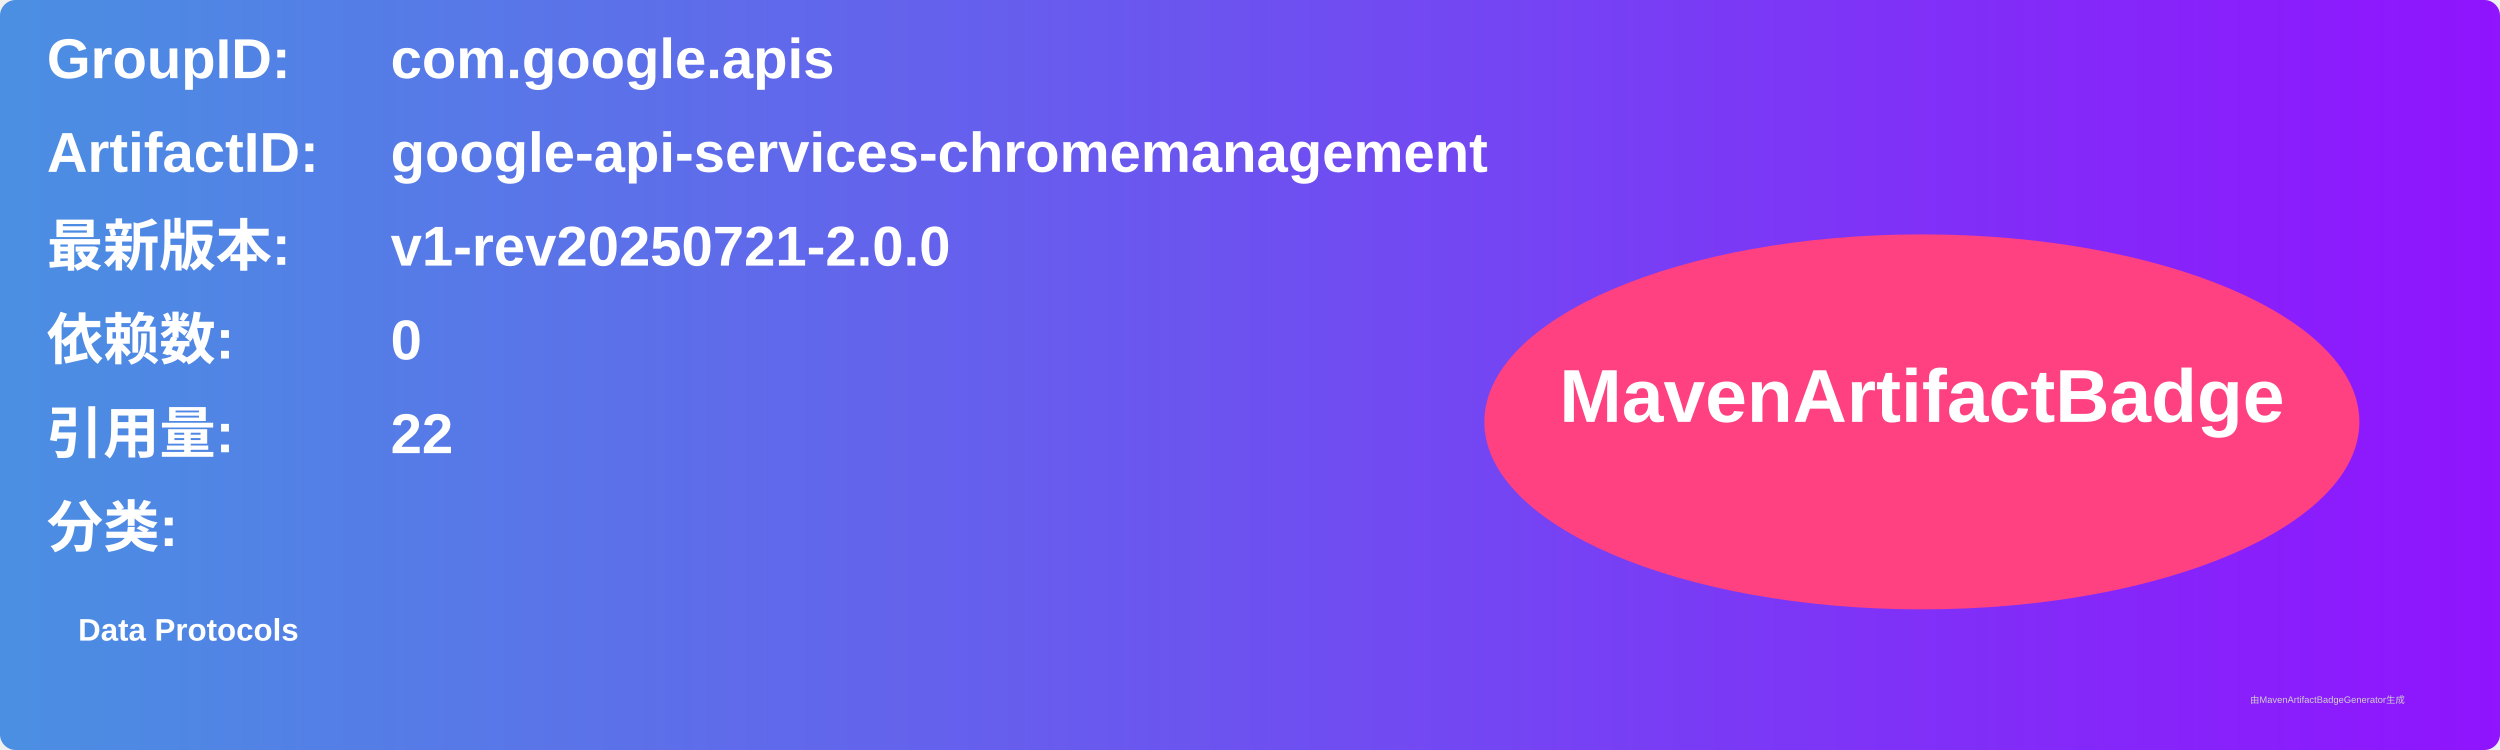
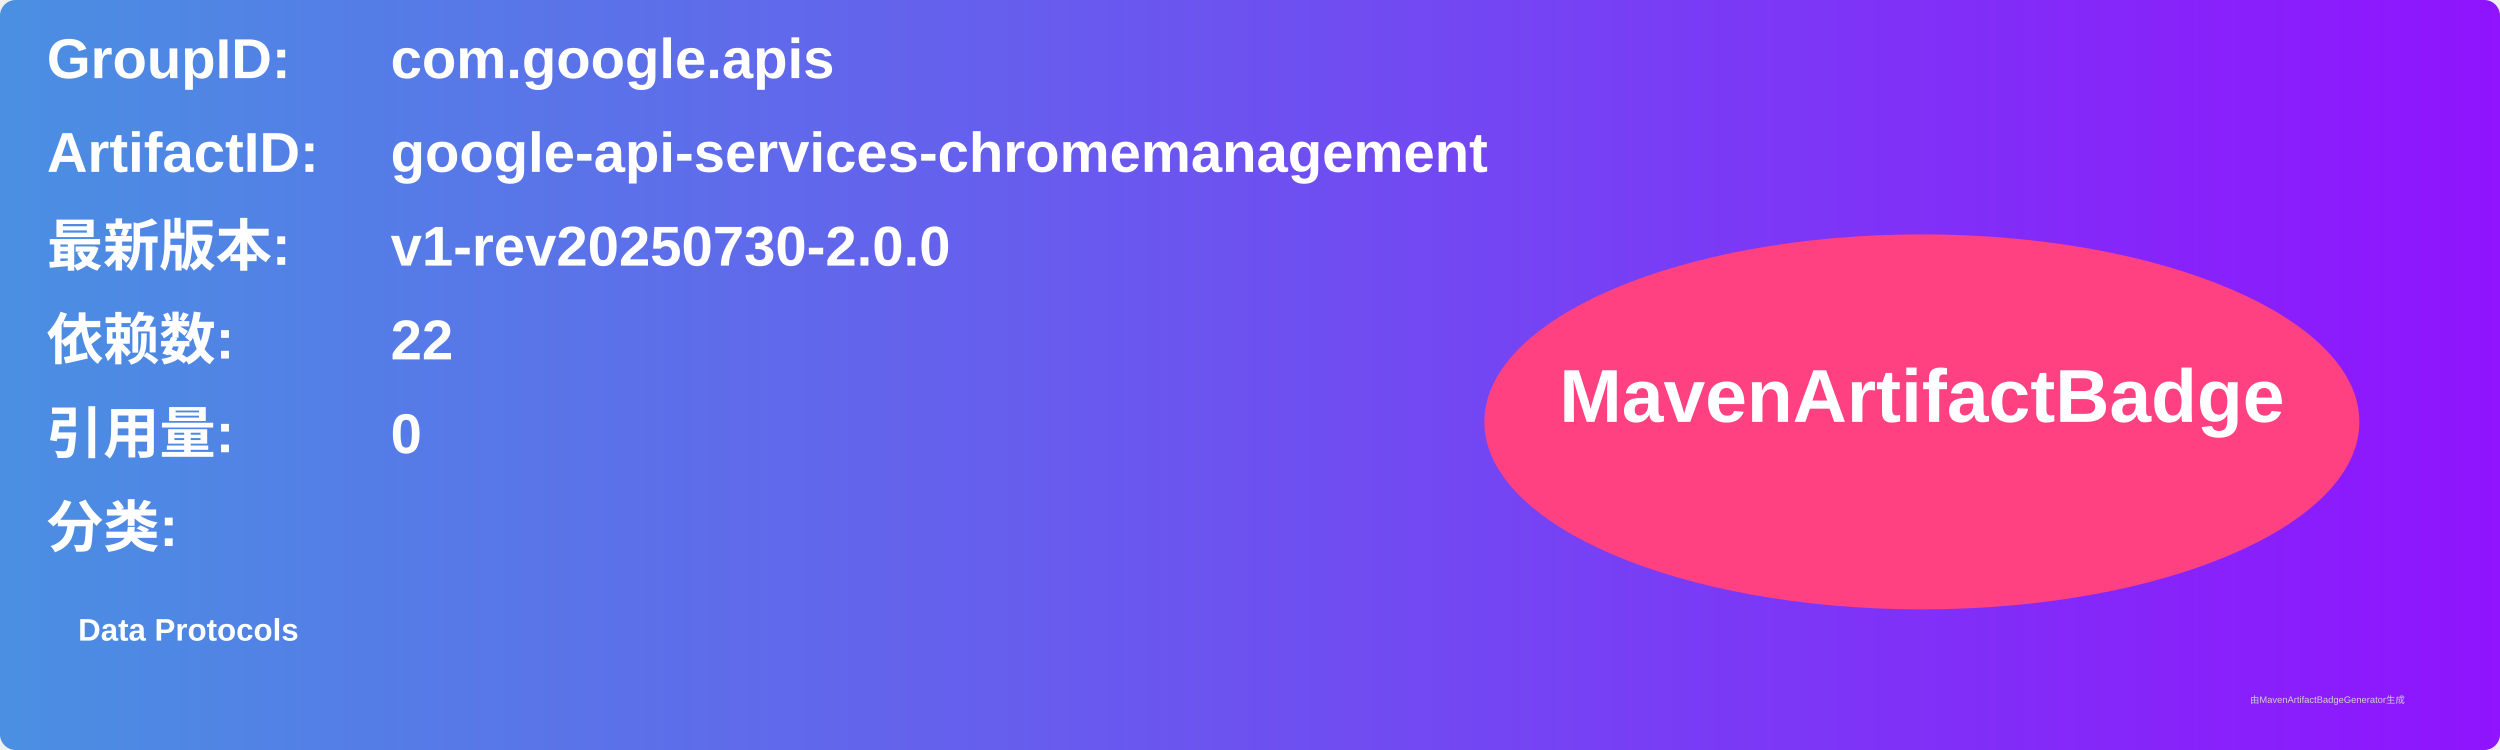
<svg xmlns="http://www.w3.org/2000/svg" width="800" height="240" viewBox="0 0 800 240">
  <linearGradient id="grad" x1="0%" y1="0%" x2="100%" y2="0%">
    <stop offset="0%" stop-color="#4a90e2" />
    <stop offset="100%" stop-color="#9013fe" />
  </linearGradient>
  <rect width="100%" height="100%" rx="5" ry="5" fill="url(#grad)" />
  <g transform="translate(15, 15)">
    <text x="0" y="10" font-family="Arial" font-size="18" fill="white" font-weight="bold" width="260">GroupID:</text>
    <text x="110" y="10" font-family="Arial" font-size="18" fill="white" font-weight="bold" width="460">com.google.apis</text>
    <text x="0" y="40" font-family="Arial" font-size="18" fill="white" font-weight="bold" width="260">ArtifactID:</text>
    <text x="110" y="40" font-family="Arial" font-size="18" fill="white" font-weight="bold" width="460">google-api-services-chromemanagement</text>
    <text x="0" y="70" font-family="Arial" font-size="18" fill="white" font-weight="bold">最新版本:</text>
    <text x="110" y="70" font-family="Arial" font-size="18" fill="white" font-weight="bold">
-       <tspan font-weight="bold">v1-rev20250721-2.0.0</tspan>
+       <tspan font-weight="bold">v1-rev20250730-2.0.0</tspan>
    </text>
    <text x="0" y="100" font-family="Arial" font-size="18" fill="white" font-weight="bold">依赖数: </text>
    <text x="110" y="100" font-family="Arial" font-size="18" fill="white">
-       <tspan font-weight="bold">0</tspan>
+       <tspan font-weight="bold">22</tspan>
    </text>
    <text x="0" y="130" font-family="Arial" font-size="18" fill="white" font-weight="bold">引用量: </text>
    <text x="110" y="130" font-family="Arial" font-size="18" fill="white">
-       <tspan font-weight="bold">22</tspan>
+       <tspan font-weight="bold">0</tspan>
    </text>
    <text x="0" y="160" font-family="Arial" font-size="18" fill="white" font-weight="bold">分类:</text>
    <text x="10" y="190" font-family="Arial" font-size="10" fill="white">
      <tspan font-weight="bold">Data Protocols</tspan>
    </text>
    <ellipse cx="600" cy="120" rx="140" ry="60" fill="#ff4081" />
    <text x="600" y="120" text-anchor="middle" font-family="Arial" font-size="24" fill="white" font-weight="bold">MavenArtifactBadge</text>
  </g>
  <text x="720" y="225" font-family="Arial" font-size="3" fill="#d0d0d0">由MavenArtifactBadgeGenerator生成</text>
</svg>
